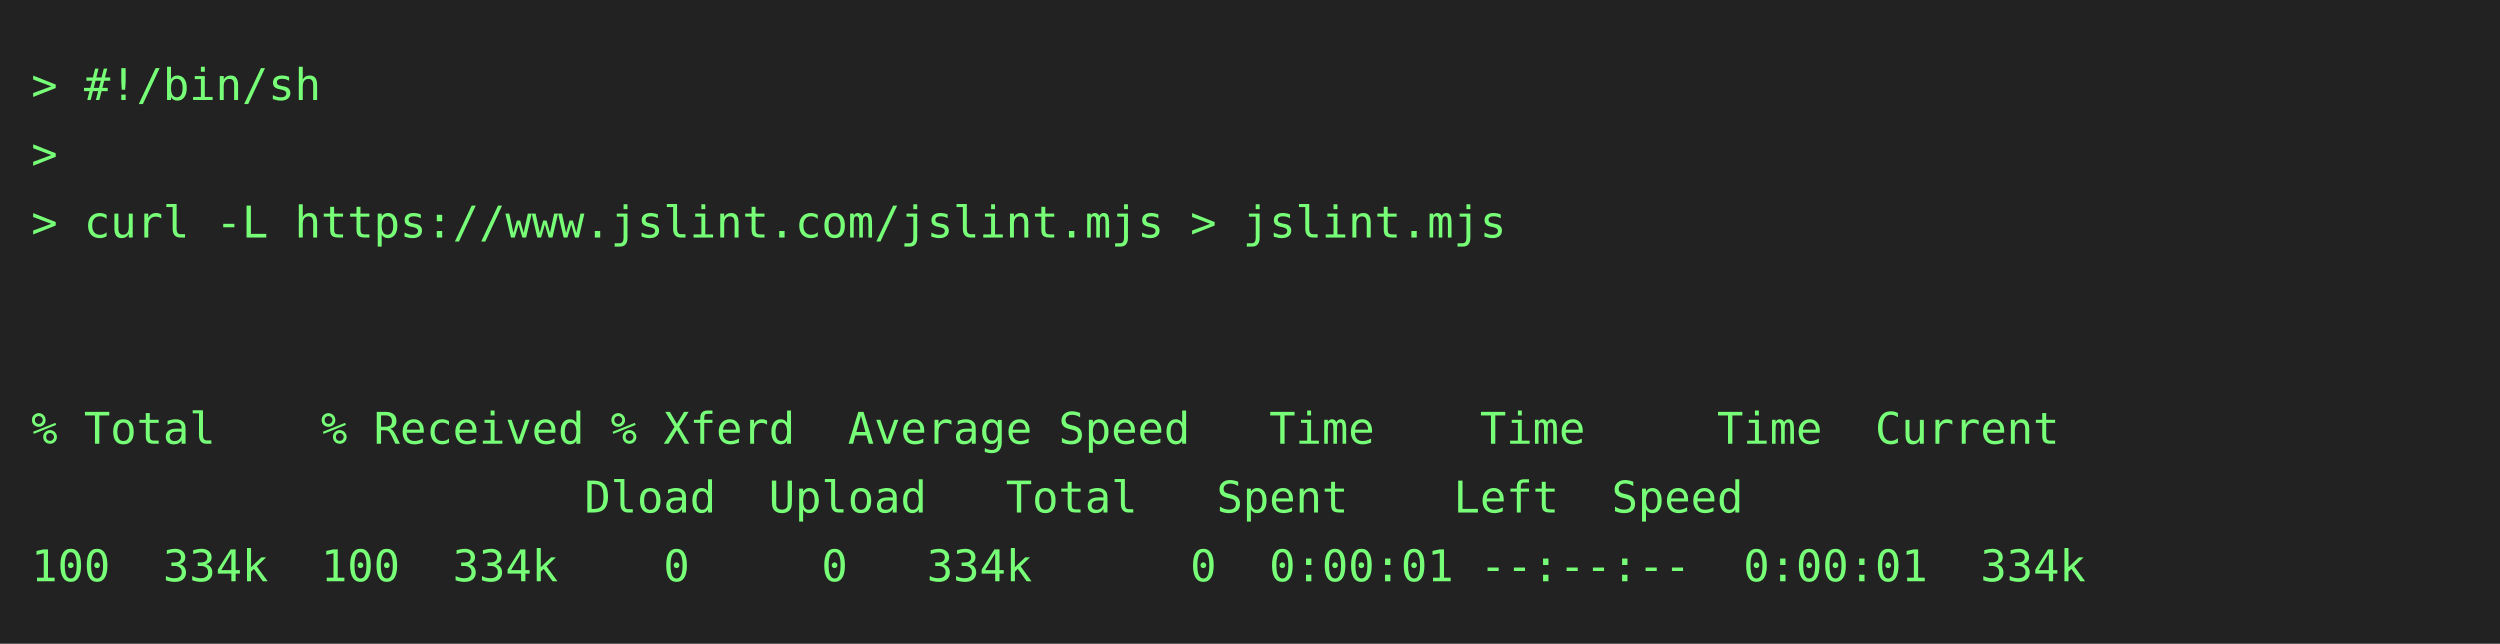
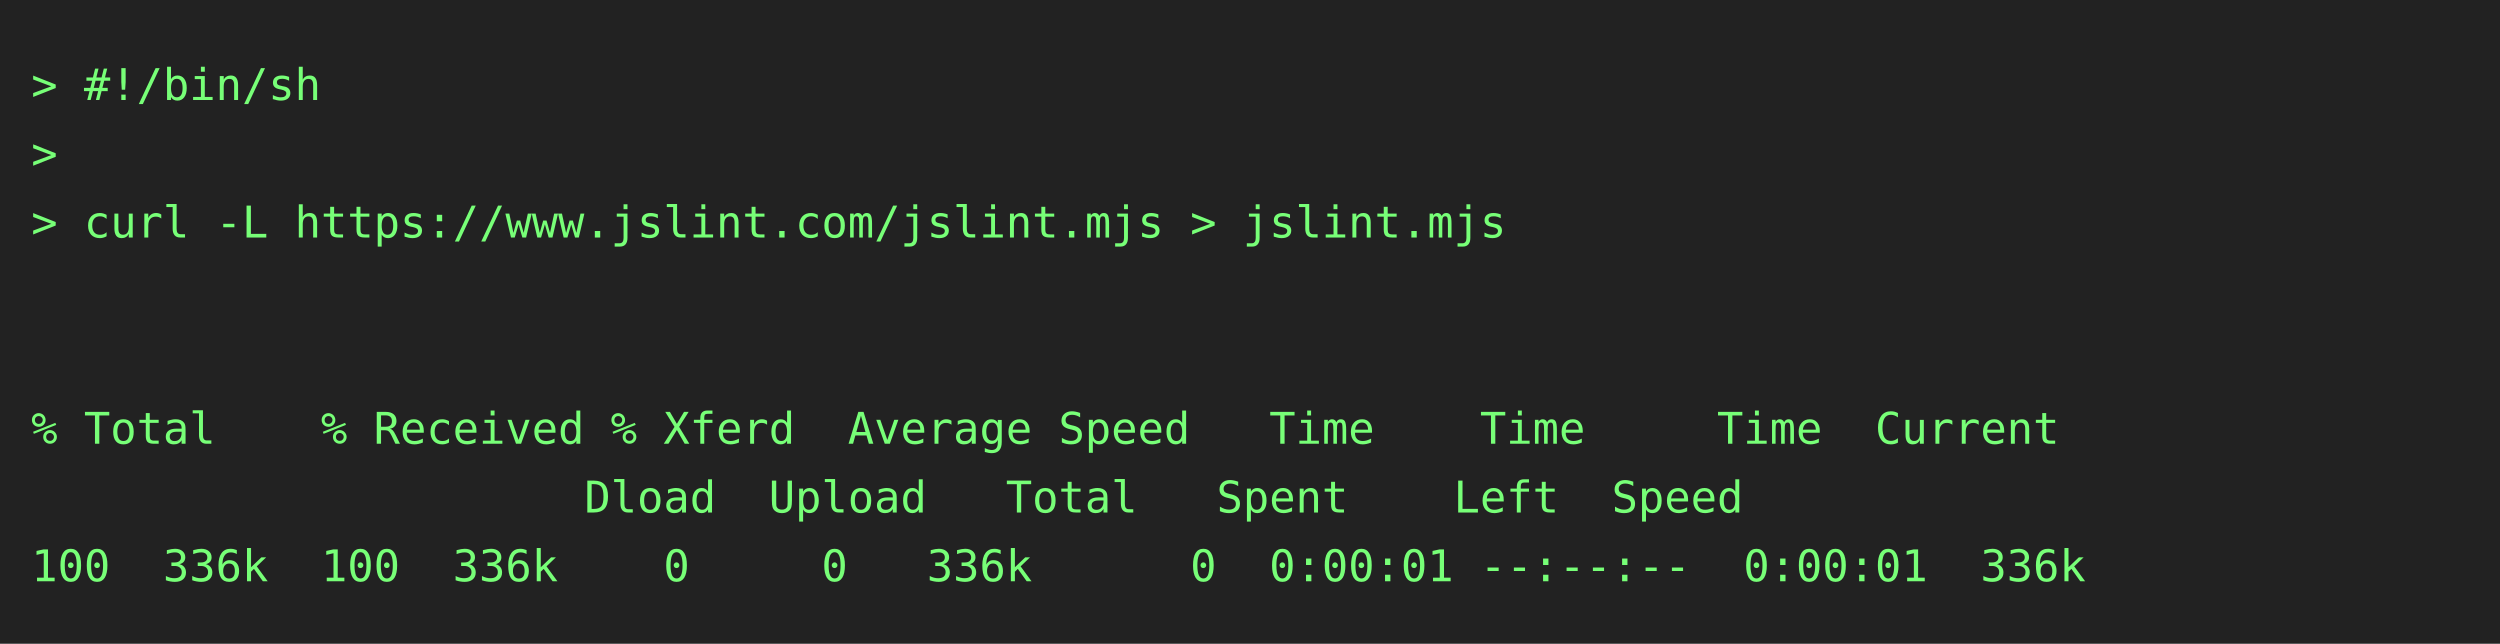
<svg xmlns="http://www.w3.org/2000/svg" height="206" width="800">
  <rect height="206" fill="#222" width="800" />
  <text fill="#7f7" font-family="consolas, menlo, monospace" font-size="14" xml:space="preserve">
    <tspan lengthAdjust="spacingAndGlyphs" textLength="768" x="10" y="32">&gt; #!/bin/sh                                                                                      </tspan>
    <tspan lengthAdjust="spacingAndGlyphs" textLength="768" x="10" y="54">&gt;                                                                                                </tspan>
    <tspan lengthAdjust="spacingAndGlyphs" textLength="768" x="10" y="76">&gt; curl -L https://www.jslint.com/jslint.mjs &gt; jslint.mjs                                         </tspan>
    <tspan lengthAdjust="spacingAndGlyphs" textLength="768" x="10" y="98">                                                                                                 </tspan>
    <tspan lengthAdjust="spacingAndGlyphs" textLength="768" x="10" y="120">                                                                                                 </tspan>
    <tspan lengthAdjust="spacingAndGlyphs" textLength="768" x="10" y="142">% Total    % Received % Xferd  Average Speed   Time    Time     Time  Current                    </tspan>
    <tspan lengthAdjust="spacingAndGlyphs" textLength="768" x="10" y="164">                     Dload  Upload   Total   Spent    Left  Speed                                </tspan>
-     <tspan lengthAdjust="spacingAndGlyphs" textLength="768" x="10" y="186">100  334k  100  334k    0     0   334k      0  0:00:01 --:--:--  0:00:01  334k                   </tspan>
+     <tspan lengthAdjust="spacingAndGlyphs" textLength="768" x="10" y="186">100  336k  100  336k    0     0   336k      0  0:00:01 --:--:--  0:00:01  336k                   </tspan>
  </text>
</svg>
